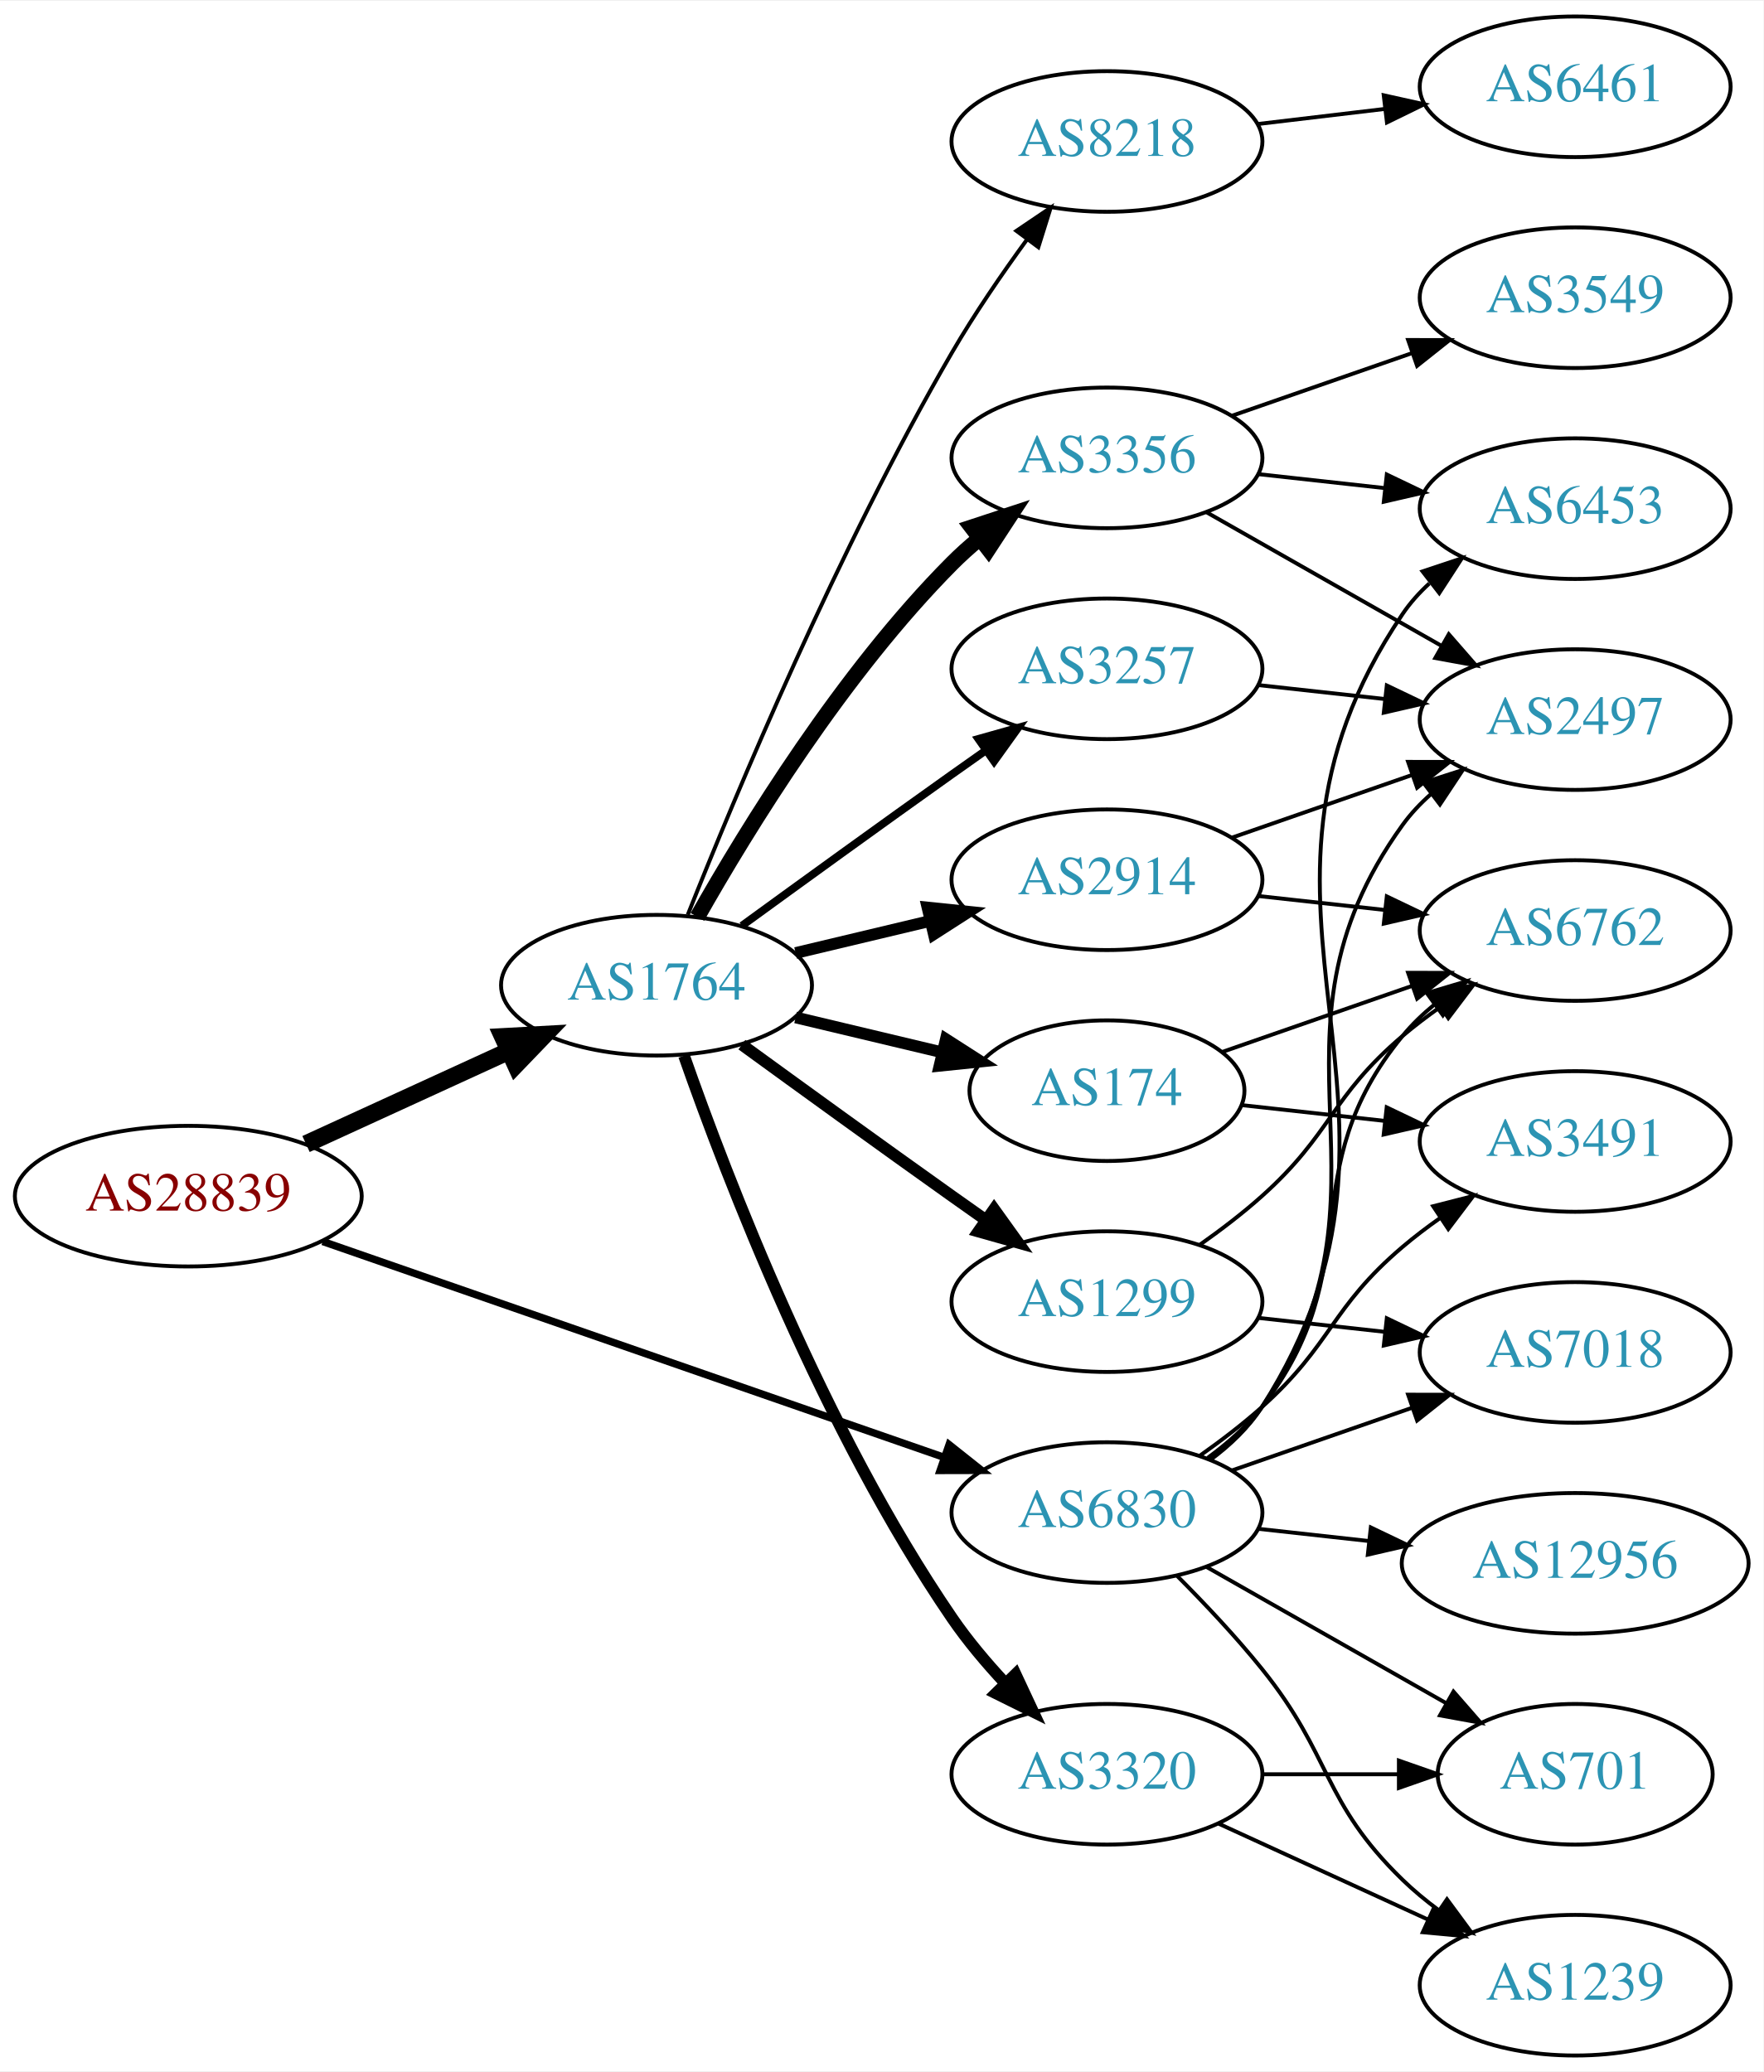
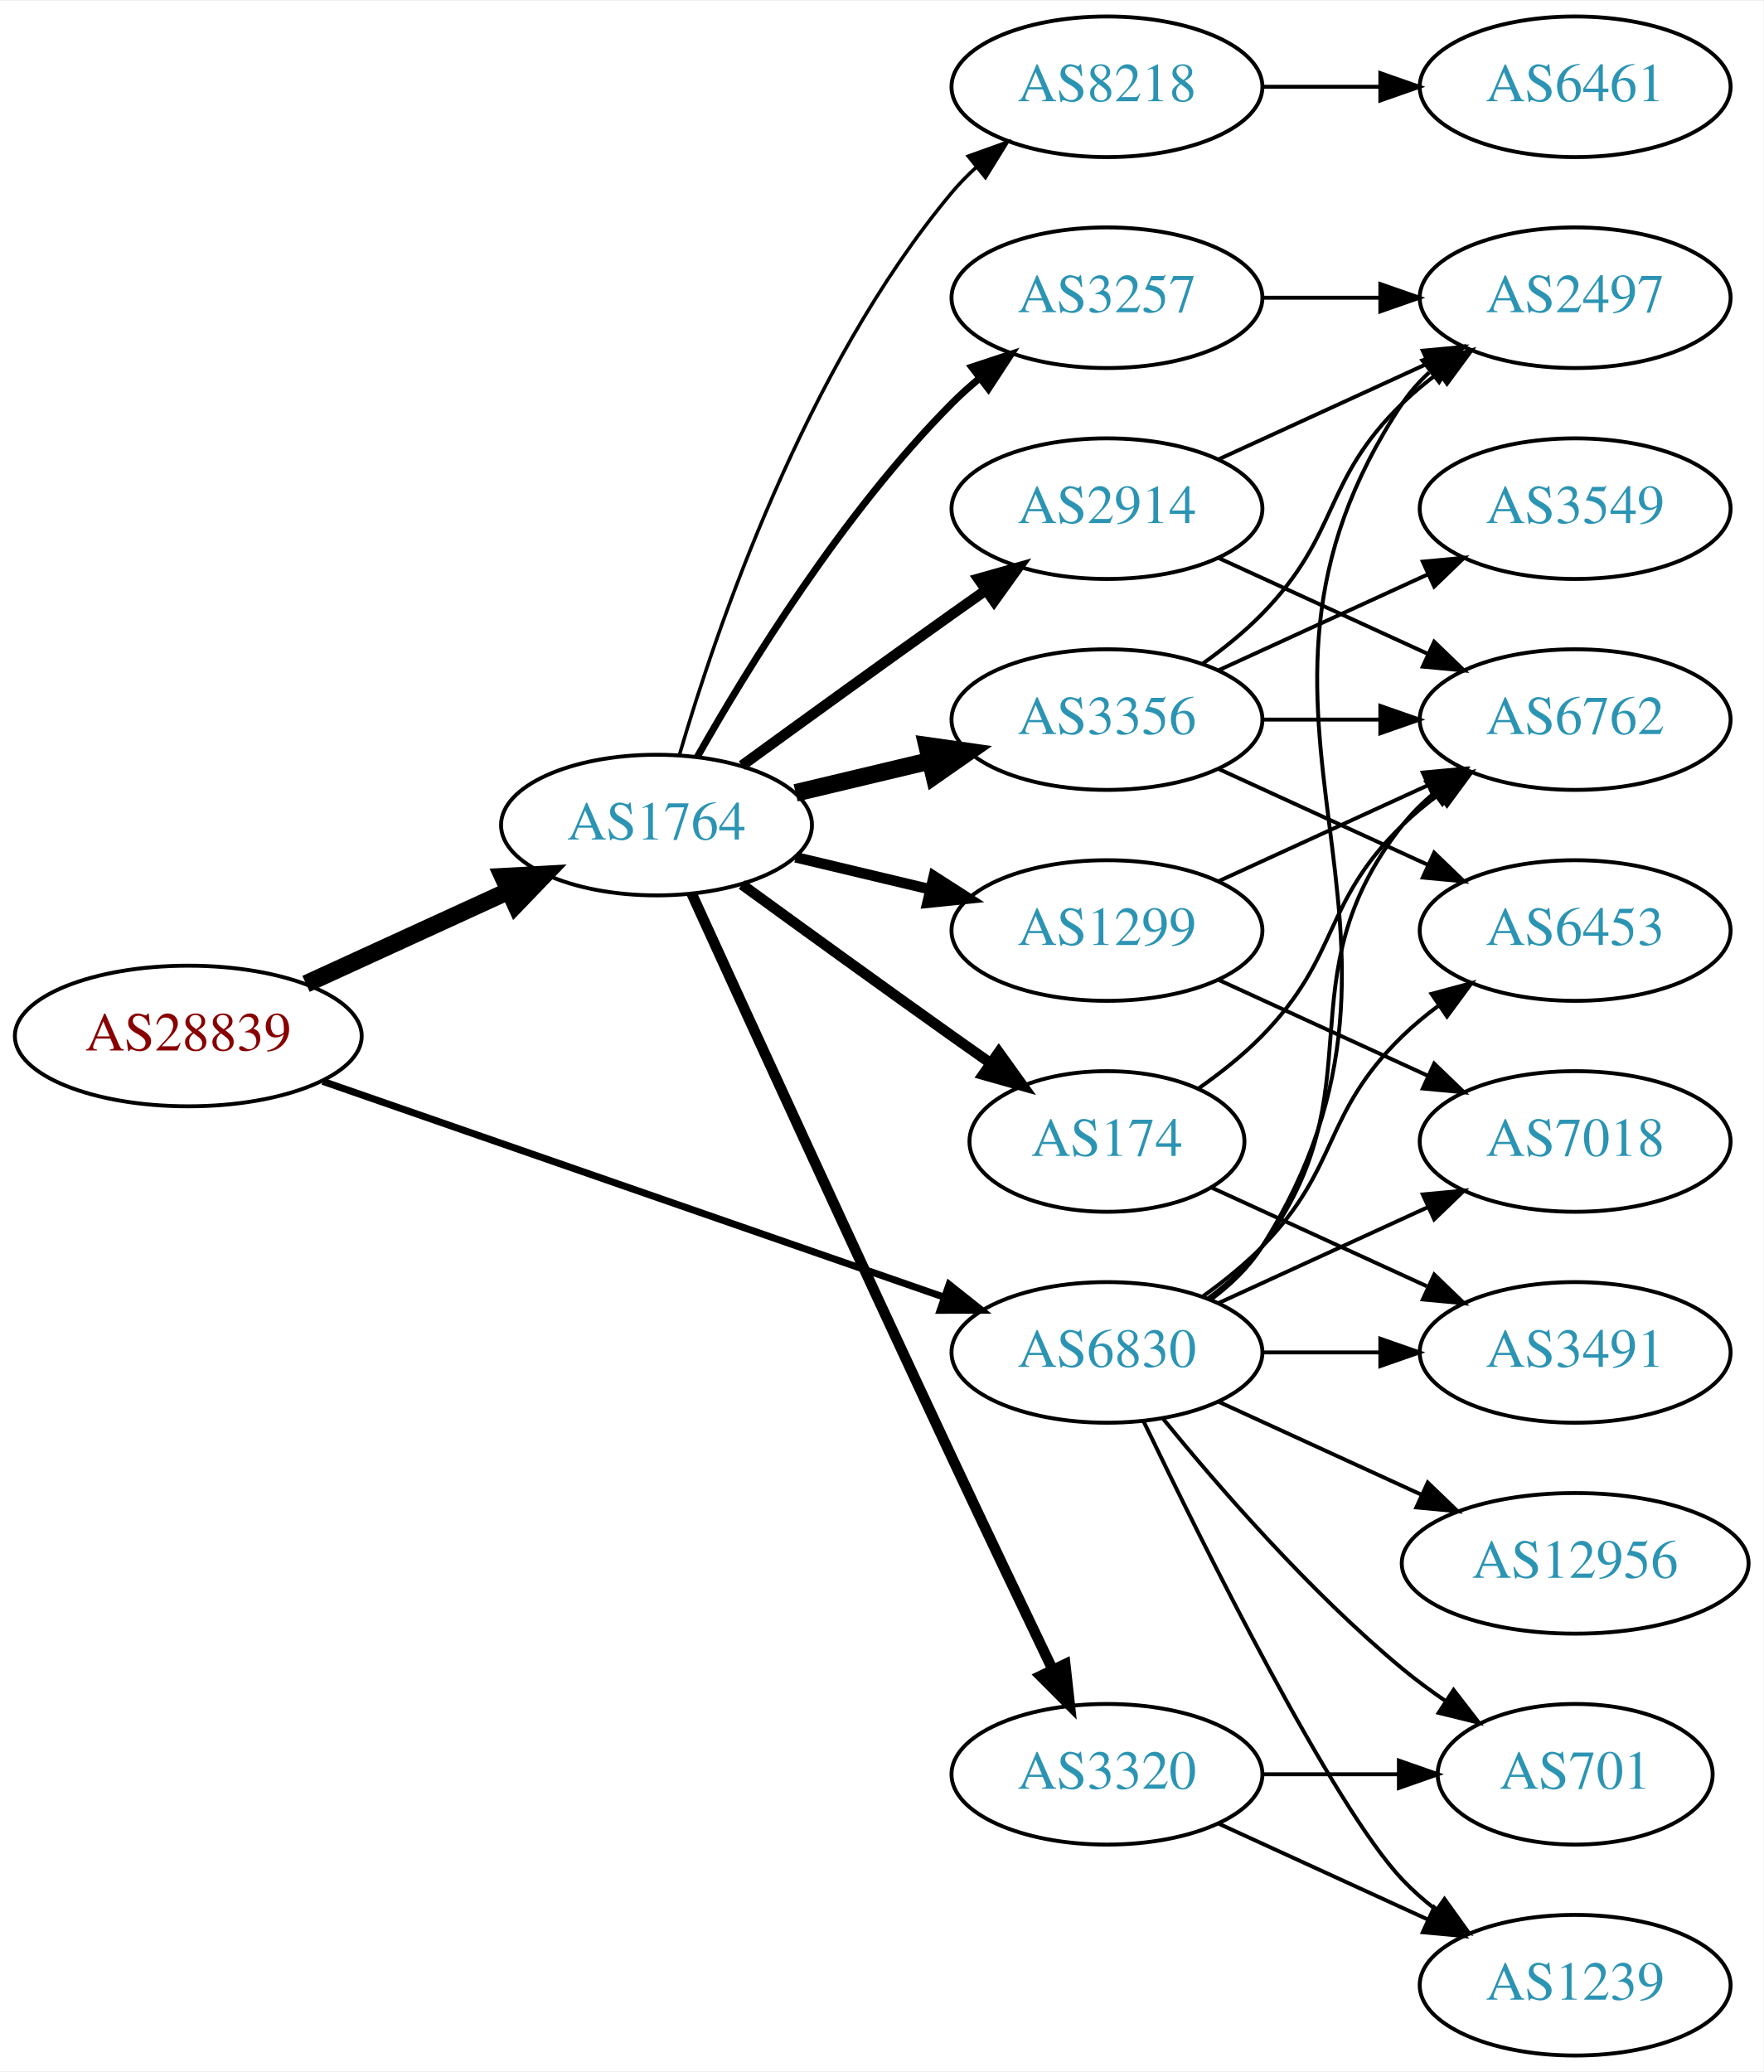
<svg xmlns="http://www.w3.org/2000/svg" xmlns:xlink="http://www.w3.org/1999/xlink" width="451pt" height="530pt" viewBox="0.00 0.00 451.37 530.00">
  <g id="graph0" class="graph" transform="scale(1 1) rotate(0) translate(4 526)">
    <polygon fill="white" stroke="none" points="-4,4 -4,-526 447.37,-526 447.37,4 -4,4" />
    <g id="node1" class="node">
      <g id="a_node1">
        <a xlink:href="/asn/28839" xlink:title="AS28839 ~ ASN-UNOV [AT]">
-           <ellipse fill="#ffffff" stroke="black" cx="44.196" cy="-220" rx="44.393" ry="18" />
-           <text text-anchor="middle" x="44.196" y="-216.3" font-family="Times,serif" font-size="14.00" fill="#880000">AS28839</text>
+           <ellipse fill="#ffffff" stroke="black" cx="44.196" cy="-261" rx="44.393" ry="18" />
+           <text text-anchor="middle" x="44.196" y="-257.3" font-family="Times,serif" font-size="14.00" fill="#880000">AS28839</text>
        </a>
      </g>
    </g>
    <g id="node2" class="node">
      <g id="a_node2">
        <a xlink:href="/asn/1764" xlink:title="AS1764 ~ NEXTLAYER-AS [AT]">
-           <ellipse fill="#ffffff" stroke="black" cx="164.039" cy="-274" rx="39.794" ry="18" />
-           <text text-anchor="middle" x="164.039" y="-270.3" font-family="Times,serif" font-size="14.00" fill="#2c94b3">AS1764</text>
+           <ellipse fill="#ffffff" stroke="black" cx="164.039" cy="-315" rx="39.794" ry="18" />
+           <text text-anchor="middle" x="164.039" y="-311.3" font-family="Times,serif" font-size="14.00" fill="#2c94b3">AS1764</text>
        </a>
      </g>
    </g>
    <g id="edge1" class="edge">
-       <path fill="none" stroke="black" stroke-width="4.5" d="M74.326,-233.348C89.937,-240.502 109.335,-249.391 126.007,-257.03" />
-       <polygon fill="black" stroke="black" stroke-width="4.5" points="124.727,-260.775 135.459,-261.362 128.008,-253.616 124.727,-260.775" />
+       <path fill="none" stroke="black" stroke-width="4.5" d="M74.326,-274.348C89.937,-281.502 109.335,-290.391 126.007,-298.03" />
+       <polygon fill="black" stroke="black" stroke-width="4.5" points="124.727,-301.775 135.459,-302.362 128.008,-294.616 124.727,-301.775" />
    </g>
    <g id="node3" class="node">
      <g id="a_node3">
        <a xlink:href="/asn/6830" xlink:title="AS6830 ~ LGI-UPC [AT]">
-           <ellipse fill="#ffffff" stroke="black" cx="279.332" cy="-139" rx="39.794" ry="18" />
-           <text text-anchor="middle" x="279.332" y="-135.3" font-family="Times,serif" font-size="14.00" fill="#2c94b3">AS6830</text>
+           <ellipse fill="#ffffff" stroke="black" cx="279.332" cy="-180" rx="39.794" ry="18" />
+           <text text-anchor="middle" x="279.332" y="-176.3" font-family="Times,serif" font-size="14.00" fill="#2c94b3">AS6830</text>
        </a>
      </g>
    </g>
    <g id="edge2" class="edge">
-       <path fill="none" stroke="black" stroke-width="1.895" d="M78.599,-208.395C120.592,-193.805 192.631,-168.776 237.751,-153.099" />
-       <polygon fill="black" stroke="black" stroke-width="1.895" points="238.929,-156.395 247.226,-149.807 236.631,-149.783 238.929,-156.395" />
+       <path fill="none" stroke="black" stroke-width="1.8" d="M78.599,-249.395C120.592,-234.805 192.631,-209.776 237.751,-194.099" />
+       <polygon fill="black" stroke="black" stroke-width="1.8" points="238.929,-197.395 247.226,-190.807 236.631,-190.783 238.929,-197.395" />
    </g>
    <g id="node4" class="node">
      <g id="a_node4">
-         <a xlink:href="/asn/2914" xlink:title="AS2914 ~ NTT America, Inc. [US]">
-           <ellipse fill="#ffffff" stroke="black" cx="279.332" cy="-301" rx="39.794" ry="18" />
-           <text text-anchor="middle" x="279.332" y="-297.3" font-family="Times,serif" font-size="14.00" fill="#2c94b3">AS2914</text>
+         <a xlink:href="/asn/3356" xlink:title="AS3356 ~ Level 3 Parent, LLC [US]">
+           <ellipse fill="#ffffff" stroke="black" cx="279.332" cy="-342" rx="39.794" ry="18" />
+           <text text-anchor="middle" x="279.332" y="-338.3" font-family="Times,serif" font-size="14.00" fill="#2c94b3">AS3356</text>
        </a>
      </g>
    </g>
    <g id="edge3" class="edge">
-       <path fill="none" stroke="black" stroke-width="3" d="M199.646,-282.248C210.517,-284.838 222.671,-287.735 234.114,-290.462" />
-       <polygon fill="black" stroke="black" stroke-width="3" points="233.397,-293.889 243.936,-292.803 235.02,-287.08 233.397,-293.889" />
+       <path fill="none" stroke="black" stroke-width="4.5" d="M199.646,-323.248C210.517,-325.838 222.671,-328.735 234.114,-331.462" />
+       <polygon fill="black" stroke="black" stroke-width="4.5" points="233.296,-335.315 243.936,-333.803 235.122,-327.654 233.296,-335.315" />
    </g>
    <g id="node5" class="node">
      <g id="a_node5">
-         <a xlink:href="/asn/3356" xlink:title="AS3356 ~ Level 3 Parent, LLC [US]">
-           <ellipse fill="#ffffff" stroke="black" cx="279.332" cy="-409" rx="39.794" ry="18" />
-           <text text-anchor="middle" x="279.332" y="-405.3" font-family="Times,serif" font-size="14.00" fill="#2c94b3">AS3356</text>
+         <a xlink:href="/asn/8218" xlink:title="AS8218 ~ legacy Neotelecoms [FR]">
+           <ellipse fill="#ffffff" stroke="black" cx="279.332" cy="-504" rx="39.794" ry="18" />
+           <text text-anchor="middle" x="279.332" y="-500.3" font-family="Times,serif" font-size="14.00" fill="#2c94b3">AS8218</text>
        </a>
      </g>
    </g>
    <g id="edge4" class="edge">
-       <path fill="none" stroke="black" stroke-width="4" d="M174.498,-291.49C187.28,-314.096 211.712,-353.886 239.685,-382 241.796,-384.121 244.092,-386.188 246.477,-388.171" />
-       <polygon fill="black" stroke="black" stroke-width="4" points="244.73,-391.242 254.793,-394.556 248.993,-385.69 244.73,-391.242" />
+       <path fill="none" stroke="black" stroke-width="0.9" d="M169.913,-333.002C179.227,-364.844 202.043,-431.981 239.685,-477 241.555,-479.237 243.654,-481.374 245.88,-483.396" />
+       <polygon fill="black" stroke="black" stroke-width="0.9" points="243.823,-486.234 253.799,-489.804 248.227,-480.793 243.823,-486.234" />
    </g>
    <g id="node6" class="node">
      <g id="a_node6">
        <a xlink:href="/asn/3257" xlink:title="AS3257 ~ GTT [DE]">
-           <ellipse fill="#ffffff" stroke="black" cx="279.332" cy="-355" rx="39.794" ry="18" />
-           <text text-anchor="middle" x="279.332" y="-351.3" font-family="Times,serif" font-size="14.00" fill="#2c94b3">AS3257</text>
+           <ellipse fill="#ffffff" stroke="black" cx="279.332" cy="-450" rx="39.794" ry="18" />
+           <text text-anchor="middle" x="279.332" y="-446.3" font-family="Times,serif" font-size="14.00" fill="#2c94b3">AS3257</text>
        </a>
      </g>
    </g>
    <g id="edge5" class="edge">
-       <path fill="none" stroke="black" stroke-width="2" d="M185.887,-289.222C200.821,-300.091 221.435,-315.025 239.685,-328 242.506,-330.005 245.449,-332.085 248.397,-334.159" />
-       <polygon fill="black" stroke="black" stroke-width="2" points="246.424,-337.05 256.621,-339.926 250.443,-331.319 246.424,-337.05" />
+       <path fill="none" stroke="black" stroke-width="1.8" d="M174.498,-332.49C187.28,-355.096 211.712,-394.886 239.685,-423 241.796,-425.121 244.092,-427.188 246.477,-429.171" />
+       <polygon fill="black" stroke="black" stroke-width="1.8" points="244.73,-432.242 254.793,-435.556 248.993,-426.69 244.73,-432.242" />
    </g>
    <g id="node7" class="node">
      <g id="a_node7">
+         <a xlink:href="/asn/1299" xlink:title="AS1299 ~ Telia Carrier [EU]">
+           <ellipse fill="#ffffff" stroke="black" cx="279.332" cy="-288" rx="39.794" ry="18" />
+           <text text-anchor="middle" x="279.332" y="-284.3" font-family="Times,serif" font-size="14.00" fill="#2c94b3">AS1299</text>
+         </a>
+       </g>
+     </g>
+     <g id="edge6" class="edge">
+       <path fill="none" stroke="black" stroke-width="2.7" d="M199.646,-306.752C210.517,-304.162 222.671,-301.265 234.114,-298.538" />
+       <polygon fill="black" stroke="black" stroke-width="2.7" points="235.02,-301.92 243.936,-296.197 233.397,-295.111 235.02,-301.92" />
+     </g>
+     <g id="node8" class="node">
+       <g id="a_node8">
+         <a xlink:href="/asn/2914" xlink:title="AS2914 ~ NTT America, Inc. [US]">
+           <ellipse fill="#ffffff" stroke="black" cx="279.332" cy="-396" rx="39.794" ry="18" />
+           <text text-anchor="middle" x="279.332" y="-392.3" font-family="Times,serif" font-size="14.00" fill="#2c94b3">AS2914</text>
+         </a>
+       </g>
+     </g>
+     <g id="edge7" class="edge">
+       <path fill="none" stroke="black" stroke-width="2.7" d="M185.887,-330.222C200.821,-341.091 221.435,-356.025 239.685,-369 242.506,-371.005 245.449,-373.085 248.397,-375.159" />
+       <polygon fill="black" stroke="black" stroke-width="2.7" points="246.424,-378.05 256.621,-380.926 250.443,-372.319 246.424,-378.05" />
+     </g>
+     <g id="node9" class="node">
+       <g id="a_node9">
        <a xlink:href="/asn/3320" xlink:title="AS3320 ~ DTAG [DE]">
          <ellipse fill="#ffffff" stroke="black" cx="279.332" cy="-72" rx="39.794" ry="18" />
          <text text-anchor="middle" x="279.332" y="-68.3" font-family="Times,serif" font-size="14.00" fill="#2c94b3">AS3320</text>
        </a>
      </g>
    </g>
-     <g id="edge6" class="edge">
-       <path fill="none" stroke="black" stroke-width="3" d="M171.083,-255.952C181.965,-224.894 206.813,-160.05 239.685,-112 243.641,-106.217 248.46,-100.499 253.334,-95.273" />
-       <polygon fill="black" stroke="black" stroke-width="3" points="255.936,-97.618 260.421,-88.019 250.929,-92.726 255.936,-97.618" />
-     </g>
-     <g id="node8" class="node">
-       <g id="a_node8">
-         <a xlink:href="/asn/174" xlink:title="AS174 ~ Cogent Communications [US]">
-           <ellipse fill="#ffffff" stroke="black" cx="279.332" cy="-247" rx="35.194" ry="18" />
-           <text text-anchor="middle" x="279.332" y="-243.3" font-family="Times,serif" font-size="14.00" fill="#2c94b3">AS174</text>
-         </a>
-       </g>
-     </g>
-     <g id="edge7" class="edge">
-       <path fill="none" stroke="black" stroke-width="3" d="M199.646,-265.752C211.44,-262.942 224.745,-259.771 237.013,-256.847" />
-       <polygon fill="black" stroke="black" stroke-width="3" points="238.101,-260.186 247.018,-254.463 236.479,-253.376 238.101,-260.186" />
-     </g>
-     <g id="node9" class="node">
-       <g id="a_node9">
-         <a xlink:href="/asn/1299" xlink:title="AS1299 ~ Telia Carrier [EU]">
-           <ellipse fill="#ffffff" stroke="black" cx="279.332" cy="-193" rx="39.794" ry="18" />
-           <text text-anchor="middle" x="279.332" y="-189.3" font-family="Times,serif" font-size="14.00" fill="#2c94b3">AS1299</text>
-         </a>
-       </g>
-     </g>
    <g id="edge8" class="edge">
-       <path fill="none" stroke="black" stroke-width="3" d="M185.887,-258.778C200.821,-247.909 221.435,-232.975 239.685,-220 242.506,-217.995 245.449,-215.915 248.397,-213.841" />
-       <polygon fill="black" stroke="black" stroke-width="3" points="250.443,-216.681 256.621,-208.074 246.424,-210.95 250.443,-216.681" />
+       <path fill="none" stroke="black" stroke-width="2.7" d="M173.026,-297.464C186.602,-267.704 215.099,-205.43 239.685,-153 248.176,-134.892 257.868,-114.579 265.422,-98.825" />
+       <polygon fill="black" stroke="black" stroke-width="2.7" points="268.647,-100.195 269.82,-89.665 262.337,-97.165 268.647,-100.195" />
    </g>
    <g id="node10" class="node">
      <g id="a_node10">
-         <a xlink:href="/asn/8218" xlink:title="AS8218 ~ legacy Neotelecoms [FR]">
-           <ellipse fill="#ffffff" stroke="black" cx="279.332" cy="-490" rx="39.794" ry="18" />
-           <text text-anchor="middle" x="279.332" y="-486.3" font-family="Times,serif" font-size="14.00" fill="#2c94b3">AS8218</text>
+         <a xlink:href="/asn/174" xlink:title="AS174 ~ Cogent Communications [US]">
+           <ellipse fill="#ffffff" stroke="black" cx="279.332" cy="-234" rx="35.194" ry="18" />
+           <text text-anchor="middle" x="279.332" y="-230.3" font-family="Times,serif" font-size="14.00" fill="#2c94b3">AS174</text>
        </a>
      </g>
    </g>
    <g id="edge9" class="edge">
-       <path fill="none" stroke="black" d="M172.042,-292.051C184.169,-322.57 210.587,-385.933 239.685,-436 245.392,-445.819 252.43,-456.078 258.929,-464.984" />
-       <polygon fill="black" stroke="black" points="256.155,-467.119 264.934,-473.05 261.77,-462.938 256.155,-467.119" />
+       <path fill="none" stroke="black" stroke-width="2.7" d="M185.887,-299.778C200.821,-288.909 221.435,-273.975 239.685,-261 242.895,-258.718 246.264,-256.339 249.619,-253.982" />
+       <polygon fill="black" stroke="black" stroke-width="2.7" points="251.647,-256.834 257.83,-248.23 247.631,-251.101 251.647,-256.834" />
    </g>
    <g id="node11" class="node">
      <g id="a_node11">
-         <a xlink:href="/asn/2497" xlink:title="AS2497 ~ Internet Initiative Japan Inc. [JP]">
+         <a xlink:href="/asn/6762" xlink:title="AS6762 ~ TELECOM ITALIA SPARKLE S.p.A. [IT]">
          <ellipse fill="#ffffff" stroke="black" cx="399.174" cy="-342" rx="39.794" ry="18" />
-           <text text-anchor="middle" x="399.174" y="-338.3" font-family="Times,serif" font-size="14.00" fill="#2c94b3">AS2497</text>
-         </a>
-       </g>
-     </g>
-     <g id="edge23" class="edge">
-       <path fill="none" stroke="black" d="M305.58,-152.655C310.64,-156.396 315.471,-160.863 318.978,-166 357.391,-222.266 315.138,-259.735 354.978,-315 357.058,-317.885 359.551,-320.53 362.275,-322.94" />
-       <polygon fill="black" stroke="black" points="360.331,-325.858 370.415,-329.108 364.559,-320.279 360.331,-325.858" />
-     </g>
-     <g id="node12" class="node">
-       <g id="a_node12">
-         <a xlink:href="/asn/6762" xlink:title="AS6762 ~ TELECOM ITALIA SPARKLE S.p.A. [IT]">
-           <ellipse fill="#ffffff" stroke="black" cx="399.174" cy="-288" rx="39.794" ry="18" />
-           <text text-anchor="middle" x="399.174" y="-284.3" font-family="Times,serif" font-size="14.00" fill="#2c94b3">AS6762</text>
-         </a>
-       </g>
-     </g>
-     <g id="edge28" class="edge">
-       <path fill="none" stroke="black" d="M305.114,-152.995C310.198,-156.719 315.156,-161.092 318.978,-166 346.719,-201.625 326.335,-226.096 354.978,-261 357.362,-263.906 360.146,-266.59 363.13,-269.048" />
-       <polygon fill="black" stroke="black" points="361.211,-271.98 371.361,-275.017 365.32,-266.313 361.211,-271.98" />
+           <text text-anchor="middle" x="399.174" y="-338.3" font-family="Times,serif" font-size="14.00" fill="#2c94b3">AS6762</text>
+         </a>
+       </g>
+     </g>
+     <g id="edge24" class="edge">
+       <path fill="none" stroke="black" d="M305.262,-193.882C310.338,-197.611 315.256,-202.016 318.978,-207 349.249,-247.542 323.679,-275.246 354.978,-315 357.303,-317.953 360.047,-320.67 363.006,-323.147" />
+       <polygon fill="black" stroke="black" points="361.065,-326.064 371.203,-329.145 365.199,-320.415 361.065,-326.064" />
    </g>
    <g id="node13" class="node">
      <g id="a_node13">
        <a xlink:href="/asn/6453" xlink:title="AS6453 ~ TATA COMMUNICATIONS (AMERICA) INC [US]">
-           <ellipse fill="#ffffff" stroke="black" cx="399.174" cy="-396" rx="39.794" ry="18" />
-           <text text-anchor="middle" x="399.174" y="-392.3" font-family="Times,serif" font-size="14.00" fill="#2c94b3">AS6453</text>
-         </a>
-       </g>
-     </g>
-     <g id="edge27" class="edge">
-       <path fill="none" stroke="black" d="M305.817,-152.498C310.865,-156.248 315.631,-160.757 318.978,-166 368.289,-243.23 303.707,-293.057 354.978,-369 356.908,-371.859 359.252,-374.473 361.84,-376.851" />
-       <polygon fill="black" stroke="black" points="360.111,-379.938 370.163,-383.284 364.392,-374.399 360.111,-379.938" />
-     </g>
-     <g id="node15" class="node">
-       <g id="a_node15">
+           <ellipse fill="#ffffff" stroke="black" cx="399.174" cy="-288" rx="39.794" ry="18" />
+           <text text-anchor="middle" x="399.174" y="-284.3" font-family="Times,serif" font-size="14.00" fill="#2c94b3">AS6453</text>
+         </a>
+       </g>
+     </g>
+     <g id="edge31" class="edge">
+       <path fill="none" stroke="black" d="M303.926,-194.389C309.182,-198.148 314.513,-202.437 318.978,-207 339.151,-227.617 334.285,-240.906 354.978,-261 357.823,-263.763 360.997,-266.386 364.297,-268.834" />
+       <polygon fill="black" stroke="black" points="362.414,-271.786 372.645,-274.538 366.363,-266.006 362.414,-271.786" />
+     </g>
+     <g id="node14" class="node">
+       <g id="a_node14">
+         <a xlink:href="/asn/2497" xlink:title="AS2497 ~ Internet Initiative Japan Inc. [JP]">
+           <ellipse fill="#ffffff" stroke="black" cx="399.174" cy="-450" rx="39.794" ry="18" />
+           <text text-anchor="middle" x="399.174" y="-446.3" font-family="Times,serif" font-size="14.00" fill="#2c94b3">AS2497</text>
+         </a>
+       </g>
+     </g>
+     <g id="edge25" class="edge">
+       <path fill="none" stroke="black" d="M305.858,-193.472C310.903,-197.223 315.658,-201.74 318.978,-207 370.928,-289.3 300.94,-342.056 354.978,-423 356.893,-425.869 359.227,-428.49 361.808,-430.872" />
+       <polygon fill="black" stroke="black" points="360.071,-433.954 370.12,-437.313 364.359,-428.421 360.071,-433.954" />
+     </g>
+     <g id="node16" class="node">
+       <g id="a_node16">
+         <a xlink:href="/asn/7018" xlink:title="AS7018 ~ AT&amp;T Services, Inc. [US]">
+           <ellipse fill="#ffffff" stroke="black" cx="399.174" cy="-234" rx="39.794" ry="18" />
+           <text text-anchor="middle" x="399.174" y="-230.3" font-family="Times,serif" font-size="14.00" fill="#2c94b3">AS7018</text>
+         </a>
+       </g>
+     </g>
+     <g id="edge28" class="edge">
+       <path fill="none" stroke="black" d="M307.96,-192.661C323.917,-199.973 344.188,-209.261 361.471,-217.181" />
+       <polygon fill="black" stroke="black" points="360.169,-220.435 370.718,-221.419 363.085,-214.071 360.169,-220.435" />
+     </g>
+     <g id="node17" class="node">
+       <g id="a_node17">
+         <a xlink:href="/asn/3491" xlink:title="AS3491 ~ PCCW Global, Inc. [US]">
+           <ellipse fill="#ffffff" stroke="black" cx="399.174" cy="-180" rx="39.794" ry="18" />
+           <text text-anchor="middle" x="399.174" y="-176.3" font-family="Times,serif" font-size="14.00" fill="#2c94b3">AS3491</text>
+         </a>
+       </g>
+     </g>
+     <g id="edge26" class="edge">
+       <path fill="none" stroke="black" d="M319.244,-180C328.798,-180 339.147,-180 349.11,-180" />
+       <polygon fill="black" stroke="black" points="349.302,-183.5 359.302,-180 349.302,-176.5 349.302,-183.5" />
+     </g>
+     <g id="node18" class="node">
+       <g id="a_node18">
        <a xlink:href="/asn/701" xlink:title="AS701 ~ UUNET [US]">
          <ellipse fill="#ffffff" stroke="black" cx="399.174" cy="-72" rx="35.194" ry="18" />
          <text text-anchor="middle" x="399.174" y="-68.3" font-family="Times,serif" font-size="14.00" fill="#2c94b3">AS701</text>
        </a>
      </g>
    </g>
-     <g id="edge25" class="edge">
-       <path fill="none" stroke="black" d="M304.749,-125.118C322.557,-114.992 346.859,-101.175 366.213,-90.171" />
-       <polygon fill="black" stroke="black" points="368.028,-93.166 374.991,-85.181 364.568,-87.081 368.028,-93.166" />
-     </g>
-     <g id="node16" class="node">
-       <g id="a_node16">
+     <g id="edge27" class="edge">
+       <path fill="none" stroke="black" d="M293.751,-162.935C307.865,-145.625 331.28,-118.655 354.978,-99 358.441,-96.128 362.234,-93.331 366.088,-90.692" />
+       <polygon fill="black" stroke="black" points="368.05,-93.592 374.521,-85.203 364.231,-87.725 368.05,-93.592" />
+     </g>
+     <g id="node19" class="node">
+       <g id="a_node19">
        <a xlink:href="/asn/1239" xlink:title="AS1239 ~ Sprint [US]">
          <ellipse fill="#ffffff" stroke="black" cx="399.174" cy="-18" rx="39.794" ry="18" />
          <text text-anchor="middle" x="399.174" y="-14.3" font-family="Times,serif" font-size="14.00" fill="#2c94b3">AS1239</text>
        </a>
      </g>
    </g>
-     <g id="edge30" class="edge">
-       <path fill="none" stroke="black" d="M297.202,-122.881C304.243,-115.82 312.315,-107.272 318.978,-99 337.073,-76.537 334.285,-65.094 354.978,-45 357.823,-42.237 360.997,-39.614 364.297,-37.166" />
-       <polygon fill="black" stroke="black" points="366.363,-39.993 372.645,-31.462 362.414,-34.214 366.363,-39.993" />
-     </g>
-     <g id="node17" class="node">
-       <g id="a_node17">
-         <a xlink:href="/asn/7018" xlink:title="AS7018 ~ AT&amp;T Services, Inc. [US]">
-           <ellipse fill="#ffffff" stroke="black" cx="399.174" cy="-180" rx="39.794" ry="18" />
-           <text text-anchor="middle" x="399.174" y="-176.3" font-family="Times,serif" font-size="14.00" fill="#2c94b3">AS7018</text>
-         </a>
-       </g>
-     </g>
-     <g id="edge26" class="edge">
-       <path fill="none" stroke="black" d="M311.293,-149.772C325.39,-154.677 342.266,-160.548 357.38,-165.807" />
-       <polygon fill="black" stroke="black" points="356.415,-169.177 367.01,-169.157 358.715,-162.566 356.415,-169.177" />
-     </g>
-     <g id="node19" class="node">
-       <g id="a_node19">
-         <a xlink:href="/asn/3491" xlink:title="AS3491 ~ PCCW Global, Inc. [US]">
-           <ellipse fill="#ffffff" stroke="black" cx="399.174" cy="-234" rx="39.794" ry="18" />
-           <text text-anchor="middle" x="399.174" y="-230.3" font-family="Times,serif" font-size="14.00" fill="#2c94b3">AS3491</text>
-         </a>
-       </g>
-     </g>
    <g id="edge29" class="edge">
-       <path fill="none" stroke="black" d="M303.096,-153.546C308.495,-157.359 314.099,-161.633 318.978,-166 337.048,-182.172 336.5,-191.296 354.978,-207 358,-209.568 361.289,-212.065 364.658,-214.437" />
-       <polygon fill="black" stroke="black" points="362.828,-217.423 373.093,-220.045 366.703,-211.594 362.828,-217.423" />
+       <path fill="none" stroke="black" d="M288.679,-162.405C304.146,-130.268 337.291,-63.66 354.978,-45 357.564,-42.272 360.481,-39.706 363.55,-37.323" />
+       <polygon fill="black" stroke="black" points="365.728,-40.069 371.898,-31.457 361.704,-34.342 365.728,-40.069" />
    </g>
    <g id="node20" class="node">
      <g id="a_node20">
        <a xlink:href="/asn/12956" xlink:title="AS12956 ~ TELXIUS [ES]">
          <ellipse fill="#ffffff" stroke="black" cx="399.174" cy="-126" rx="44.393" ry="18" />
          <text text-anchor="middle" x="399.174" y="-122.3" font-family="Times,serif" font-size="14.00" fill="#2c94b3">AS12956</text>
        </a>
      </g>
    </g>
-     <g id="edge24" class="edge">
-       <path fill="none" stroke="black" d="M317.942,-134.851C326.945,-133.858 336.715,-132.78 346.238,-131.729" />
-       <polygon fill="black" stroke="black" points="346.871,-135.181 356.426,-130.605 346.103,-128.223 346.871,-135.181" />
+     <g id="edge30" class="edge">
+       <path fill="none" stroke="black" d="M307.96,-167.339C323.458,-160.238 343.025,-151.272 359.971,-143.506" />
+       <polygon fill="black" stroke="black" points="361.441,-146.683 369.074,-139.335 358.525,-140.319 361.441,-146.683" />
    </g>
    <g id="edge10" class="edge">
-       <path fill="none" stroke="black" d="M311.293,-311.772C325.39,-316.677 342.266,-322.548 357.38,-327.807" />
-       <polygon fill="black" stroke="black" points="356.415,-331.177 367.01,-331.157 358.715,-324.566 356.415,-331.177" />
+       <path fill="none" stroke="black" d="M319.244,-342C328.798,-342 339.147,-342 349.11,-342" />
+       <polygon fill="black" stroke="black" points="349.302,-345.5 359.302,-342 349.302,-338.5 349.302,-345.5" />
+     </g>
+     <g id="node12" class="node">
+       <g id="a_node12">
+         <a xlink:href="/asn/3549" xlink:title="AS3549 ~ Level 3 Parent, LLC [US]">
+           <ellipse fill="#ffffff" stroke="black" cx="399.174" cy="-396" rx="39.794" ry="18" />
+           <text text-anchor="middle" x="399.174" y="-392.3" font-family="Times,serif" font-size="14.00" fill="#2c94b3">AS3549</text>
+         </a>
+       </g>
    </g>
    <g id="edge11" class="edge">
-       <path fill="none" stroke="black" d="M317.942,-296.851C328.253,-295.713 339.57,-294.465 350.37,-293.274" />
-       <polygon fill="black" stroke="black" points="350.961,-296.73 360.517,-292.154 350.194,-289.772 350.961,-296.73" />
-     </g>
-     <g id="edge14" class="edge">
-       <path fill="none" stroke="black" d="M304.749,-395.118C322.208,-385.191 345.909,-371.716 365.069,-360.822" />
-       <polygon fill="black" stroke="black" points="366.825,-363.85 373.788,-355.865 363.365,-357.765 366.825,-363.85" />
+       <path fill="none" stroke="black" d="M307.96,-354.661C323.917,-361.973 344.188,-371.261 361.471,-379.181" />
+       <polygon fill="black" stroke="black" points="360.169,-382.435 370.718,-383.419 363.085,-376.071 360.169,-382.435" />
    </g>
    <g id="edge12" class="edge">
-       <path fill="none" stroke="black" d="M317.942,-404.851C328.253,-403.713 339.57,-402.465 350.37,-401.274" />
-       <polygon fill="black" stroke="black" points="350.961,-404.73 360.517,-400.154 350.194,-397.772 350.961,-404.73" />
-     </g>
-     <g id="node14" class="node">
-       <g id="a_node14">
-         <a xlink:href="/asn/3549" xlink:title="AS3549 ~ Level 3 Parent, LLC [US]">
-           <ellipse fill="#ffffff" stroke="black" cx="399.174" cy="-450" rx="39.794" ry="18" />
-           <text text-anchor="middle" x="399.174" y="-446.3" font-family="Times,serif" font-size="14.00" fill="#2c94b3">AS3549</text>
-         </a>
-       </g>
+       <path fill="none" stroke="black" d="M307.96,-329.339C323.917,-322.027 344.188,-312.739 361.471,-304.819" />
+       <polygon fill="black" stroke="black" points="363.085,-307.929 370.718,-300.581 360.169,-301.565 363.085,-307.929" />
    </g>
    <g id="edge13" class="edge">
-       <path fill="none" stroke="black" d="M311.293,-419.772C325.39,-424.677 342.266,-430.548 357.38,-435.807" />
-       <polygon fill="black" stroke="black" points="356.415,-439.177 367.01,-439.157 358.715,-432.566 356.415,-439.177" />
-     </g>
-     <g id="edge15" class="edge">
-       <path fill="none" stroke="black" d="M317.942,-350.851C328.253,-349.713 339.57,-348.465 350.37,-347.274" />
-       <polygon fill="black" stroke="black" points="350.961,-350.73 360.517,-346.154 350.194,-343.772 350.961,-350.73" />
-     </g>
-     <g id="edge16" class="edge">
-       <path fill="none" stroke="black" d="M319.244,-72C330.331,-72 342.491,-72 353.873,-72" />
-       <polygon fill="black" stroke="black" points="354.055,-75.5 364.055,-72 354.055,-68.5 354.055,-75.5" />
-     </g>
-     <g id="edge17" class="edge">
-       <path fill="none" stroke="black" d="M307.96,-59.339C323.917,-52.027 344.188,-42.739 361.471,-34.819" />
-       <polygon fill="black" stroke="black" points="363.085,-37.929 370.718,-30.581 360.169,-31.565 363.085,-37.929" />
-     </g>
-     <g id="edge21" class="edge">
-       <path fill="none" stroke="black" d="M308.858,-256.925C323.412,-261.988 341.372,-268.237 357.362,-273.8" />
-       <polygon fill="black" stroke="black" points="356.42,-277.179 367.015,-277.159 358.72,-270.567 356.42,-277.179" />
-     </g>
-     <g id="edge22" class="edge">
-       <path fill="none" stroke="black" d="M313.785,-243.309C325.162,-242.054 338.107,-240.626 350.383,-239.272" />
-       <polygon fill="black" stroke="black" points="350.932,-242.733 360.488,-238.157 350.164,-235.775 350.932,-242.733" />
-     </g>
-     <g id="edge18" class="edge">
-       <path fill="none" stroke="black" d="M303.096,-207.546C308.495,-211.359 314.099,-215.633 318.978,-220 337.048,-236.172 336.5,-245.296 354.978,-261 358,-263.568 361.289,-266.065 364.658,-268.437" />
-       <polygon fill="black" stroke="black" points="362.828,-271.423 373.093,-274.045 366.703,-265.594 362.828,-271.423" />
-     </g>
-     <g id="edge19" class="edge">
-       <path fill="none" stroke="black" d="M317.942,-188.851C328.253,-187.713 339.57,-186.465 350.37,-185.274" />
-       <polygon fill="black" stroke="black" points="350.961,-188.73 360.517,-184.154 350.194,-181.772 350.961,-188.73" />
-     </g>
-     <g id="node18" class="node">
-       <g id="a_node18">
+       <path fill="none" stroke="black" d="M303.926,-356.389C309.182,-360.148 314.513,-364.437 318.978,-369 339.151,-389.617 334.285,-402.906 354.978,-423 357.823,-425.763 360.997,-428.386 364.297,-430.834" />
+       <polygon fill="black" stroke="black" points="362.414,-433.786 372.645,-436.538 366.363,-428.006 362.414,-433.786" />
+     </g>
+     <g id="node15" class="node">
+       <g id="a_node15">
        <a xlink:href="/asn/6461" xlink:title="AS6461 ~ Zayo Bandwidth [US]">
          <ellipse fill="#ffffff" stroke="black" cx="399.174" cy="-504" rx="39.794" ry="18" />
          <text text-anchor="middle" x="399.174" y="-500.3" font-family="Times,serif" font-size="14.00" fill="#2c94b3">AS6461</text>
        </a>
      </g>
    </g>
+     <g id="edge14" class="edge">
+       <path fill="none" stroke="black" d="M319.244,-504C328.798,-504 339.147,-504 349.11,-504" />
+       <polygon fill="black" stroke="black" points="349.302,-507.5 359.302,-504 349.302,-500.5 349.302,-507.5" />
+     </g>
+     <g id="edge21" class="edge">
+       <path fill="none" stroke="black" d="M319.244,-450C328.798,-450 339.147,-450 349.11,-450" />
+       <polygon fill="black" stroke="black" points="349.302,-453.5 359.302,-450 349.302,-446.5 349.302,-453.5" />
+     </g>
+     <g id="edge15" class="edge">
+       <path fill="none" stroke="black" d="M307.96,-300.661C323.917,-307.973 344.188,-317.261 361.471,-325.181" />
+       <polygon fill="black" stroke="black" points="360.169,-328.435 370.718,-329.419 363.085,-322.071 360.169,-328.435" />
+     </g>
+     <g id="edge16" class="edge">
+       <path fill="none" stroke="black" d="M307.96,-275.339C323.917,-268.027 344.188,-258.739 361.471,-250.819" />
+       <polygon fill="black" stroke="black" points="363.085,-253.929 370.718,-246.581 360.169,-247.565 363.085,-253.929" />
+     </g>
+     <g id="edge18" class="edge">
+       <path fill="none" stroke="black" d="M307.96,-383.339C323.917,-376.027 344.188,-366.739 361.471,-358.819" />
+       <polygon fill="black" stroke="black" points="363.085,-361.929 370.718,-354.581 360.169,-355.565 363.085,-361.929" />
+     </g>
+     <g id="edge17" class="edge">
+       <path fill="none" stroke="black" d="M307.96,-408.661C323.917,-415.973 344.188,-425.261 361.471,-433.181" />
+       <polygon fill="black" stroke="black" points="360.169,-436.435 370.718,-437.419 363.085,-430.071 360.169,-436.435" />
+     </g>
+     <g id="edge22" class="edge">
+       <path fill="none" stroke="black" d="M319.244,-72C330.331,-72 342.491,-72 353.873,-72" />
+       <polygon fill="black" stroke="black" points="354.055,-75.5 364.055,-72 354.055,-68.5 354.055,-75.5" />
+     </g>
+     <g id="edge23" class="edge">
+       <path fill="none" stroke="black" d="M307.96,-59.339C323.917,-52.027 344.188,-42.739 361.471,-34.819" />
+       <polygon fill="black" stroke="black" points="363.085,-37.929 370.718,-30.581 360.169,-31.565 363.085,-37.929" />
+     </g>
+     <g id="edge19" class="edge">
+       <path fill="none" stroke="black" d="M302.714,-247.532C308.356,-251.49 314.17,-256.086 318.978,-261 339.151,-281.617 334.285,-294.906 354.978,-315 357.823,-317.763 360.997,-320.386 364.297,-322.834" />
+       <polygon fill="black" stroke="black" points="362.414,-325.786 372.645,-328.538 366.363,-320.006 362.414,-325.786" />
+     </g>
    <g id="edge20" class="edge">
-       <path fill="none" stroke="black" d="M317.942,-494.468C328.253,-495.693 339.57,-497.038 350.37,-498.321" />
-       <polygon fill="black" stroke="black" points="350.174,-501.822 360.517,-499.526 351,-494.871 350.174,-501.822" />
+       <path fill="none" stroke="black" d="M306.193,-222.149C322.313,-214.762 343.316,-205.138 361.181,-196.952" />
+       <polygon fill="black" stroke="black" points="363.099,-199.923 370.732,-192.575 360.183,-193.559 363.099,-199.923" />
    </g>
  </g>
</svg>
